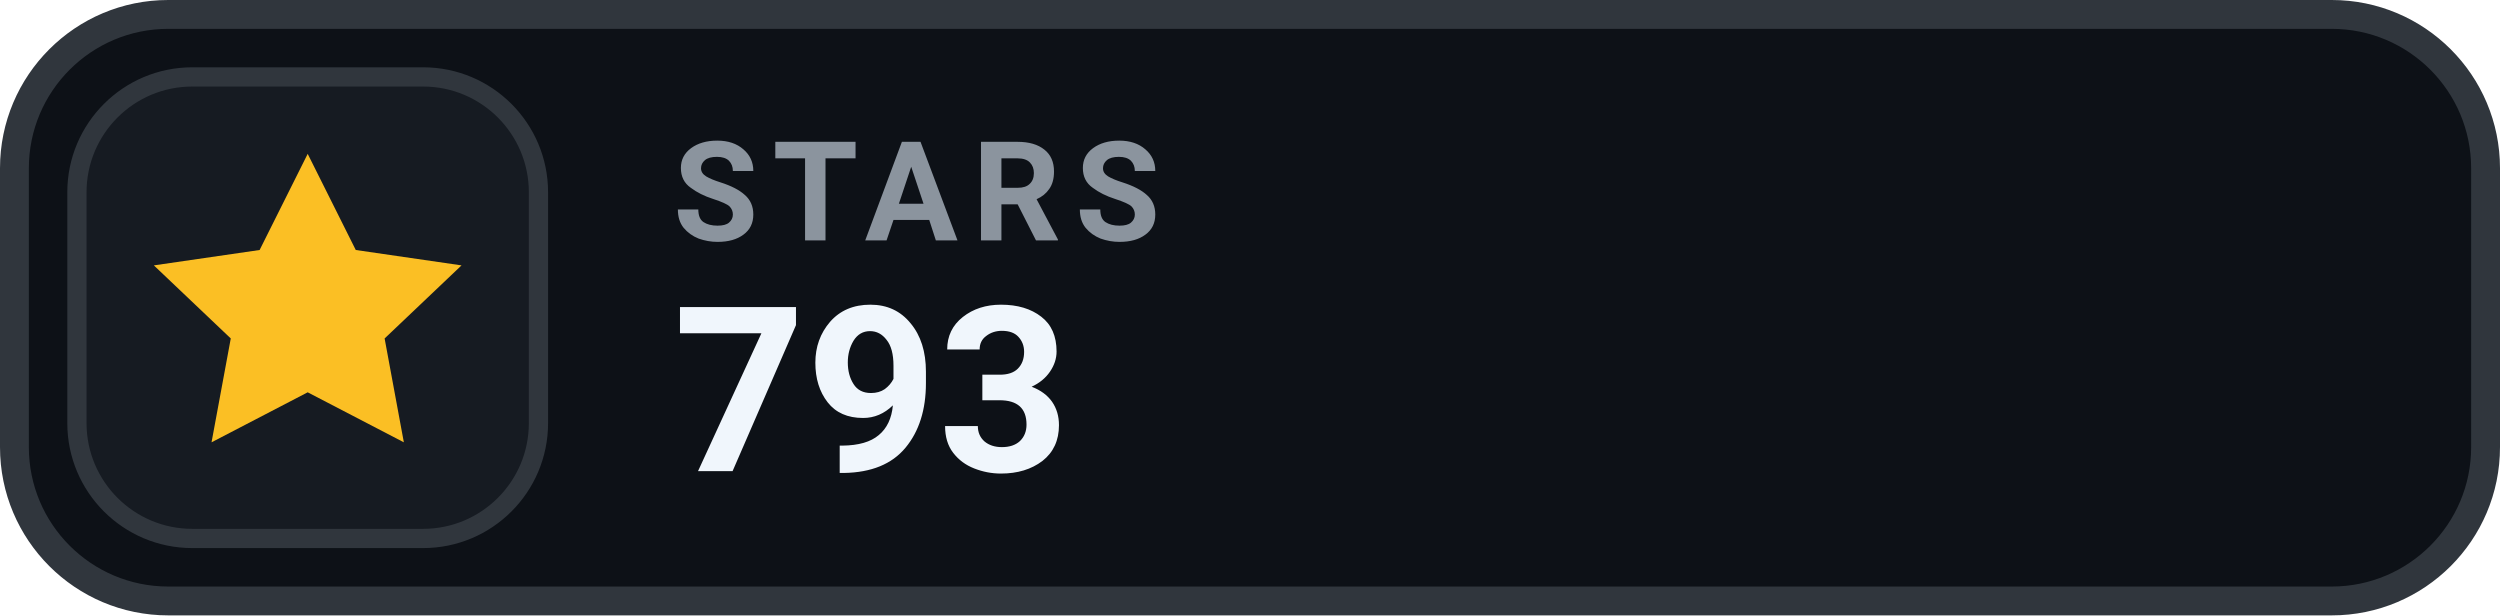
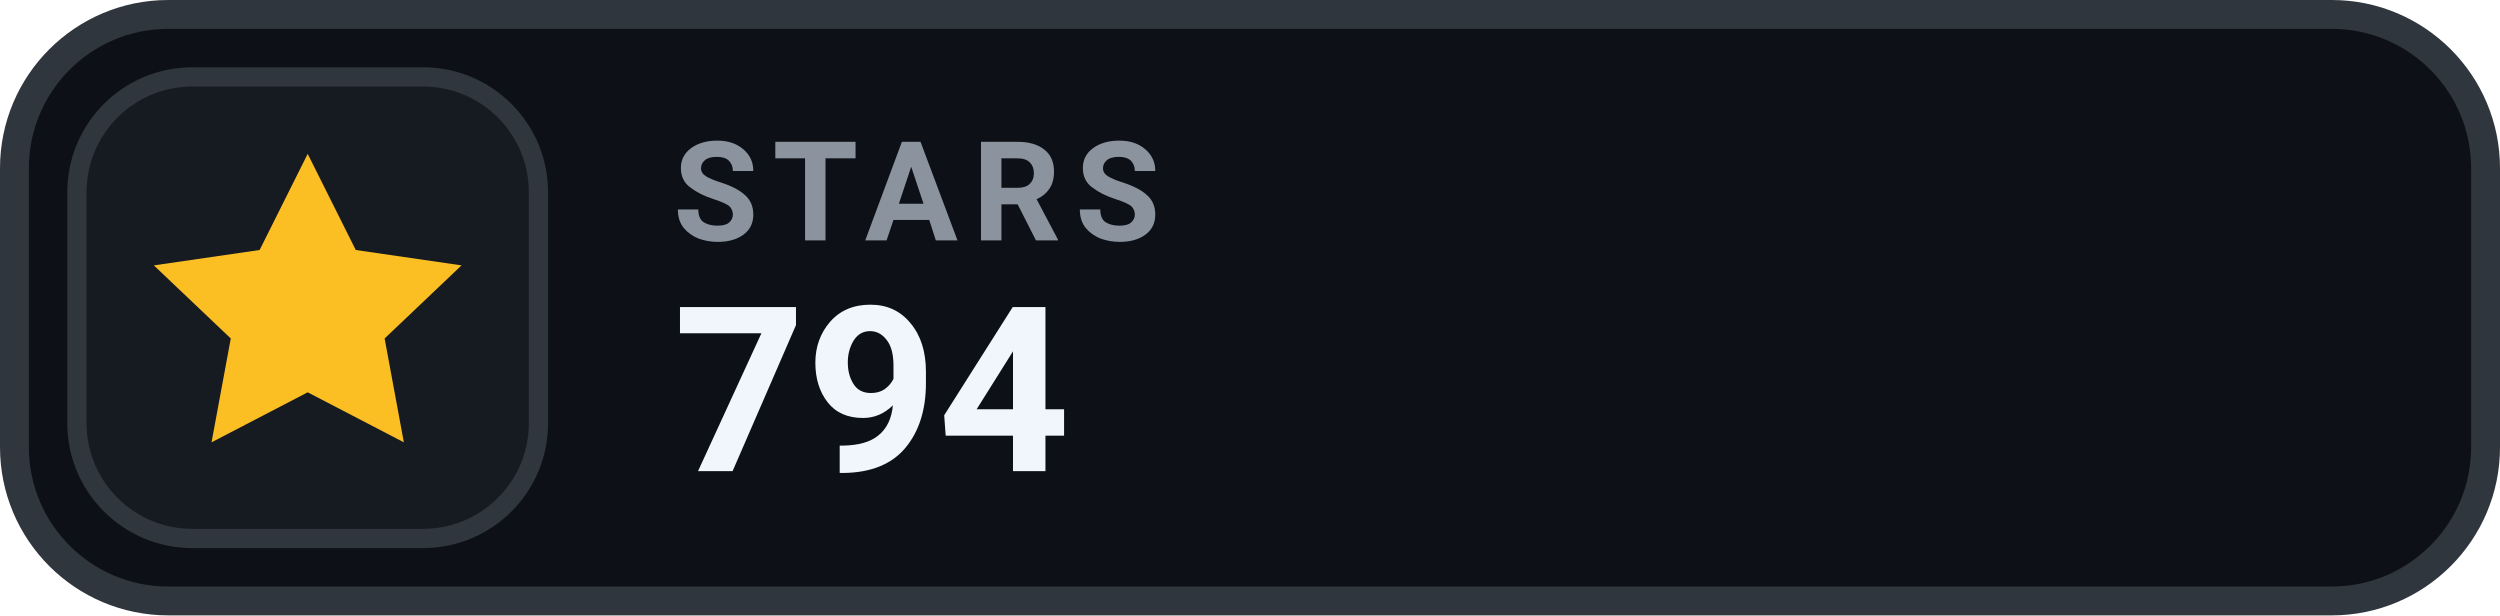
- <svg xmlns="http://www.w3.org/2000/svg" width="130" height="32" viewBox="0 0 130 32" role="img" aria-label="STARS 793">
+ <svg xmlns="http://www.w3.org/2000/svg" width="130" height="32" viewBox="0 0 130 32" role="img" aria-label="STARS 794">
  <rect x=".75" y=".75" width="128.5" height="30.5" rx="8" fill="#0D1117" stroke="#30363D" stroke-width="1.5" />
  <rect x="4" y="4" width="24" height="24" rx="6" fill="#161B22" stroke="#30363D" stroke-width="1" />
  <g transform="translate(16 16)" style="color:#FBBF24;">
    <path d="M0 -8 l2.5 5 5.5 .8 -4 3.8 1 5.4 -5 -2.6 -5 2.6 1 -5.4 -4 -3.8 5.5 -.8 Z" fill="currentColor" />
  </g>
  <text x="35" y="12.5" fill="#8B949E" font-family="-apple-system,BlinkMacSystemFont,'Segoe UI',Roboto,Helvetica,Arial,sans-serif" font-size="7.2" font-weight="700" letter-spacing=".75">STARS</text>
-   <text x="35" y="24.5" fill="#F0F6FC" font-family="-apple-system,BlinkMacSystemFont,'Segoe UI',Roboto,Helvetica,Arial,sans-serif" font-size="12" font-weight="700">793</text>
+   <text x="35" y="24.5" fill="#F0F6FC" font-family="-apple-system,BlinkMacSystemFont,'Segoe UI',Roboto,Helvetica,Arial,sans-serif" font-size="12" font-weight="700">794</text>
</svg>
